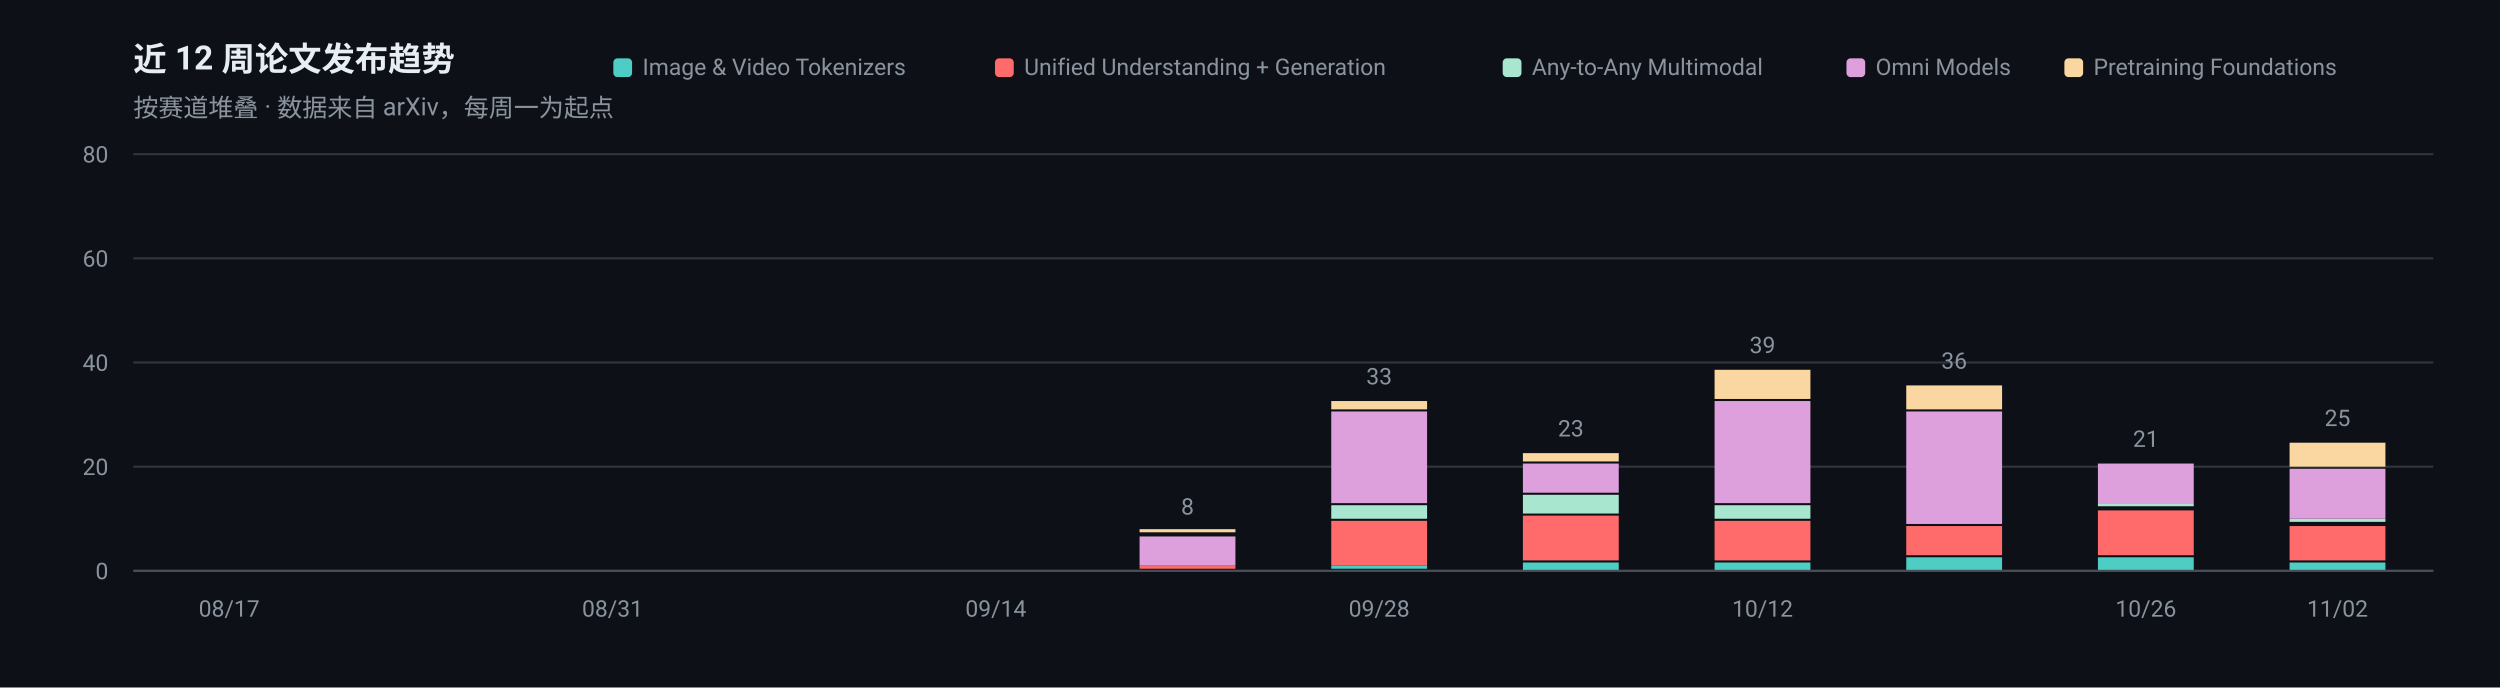
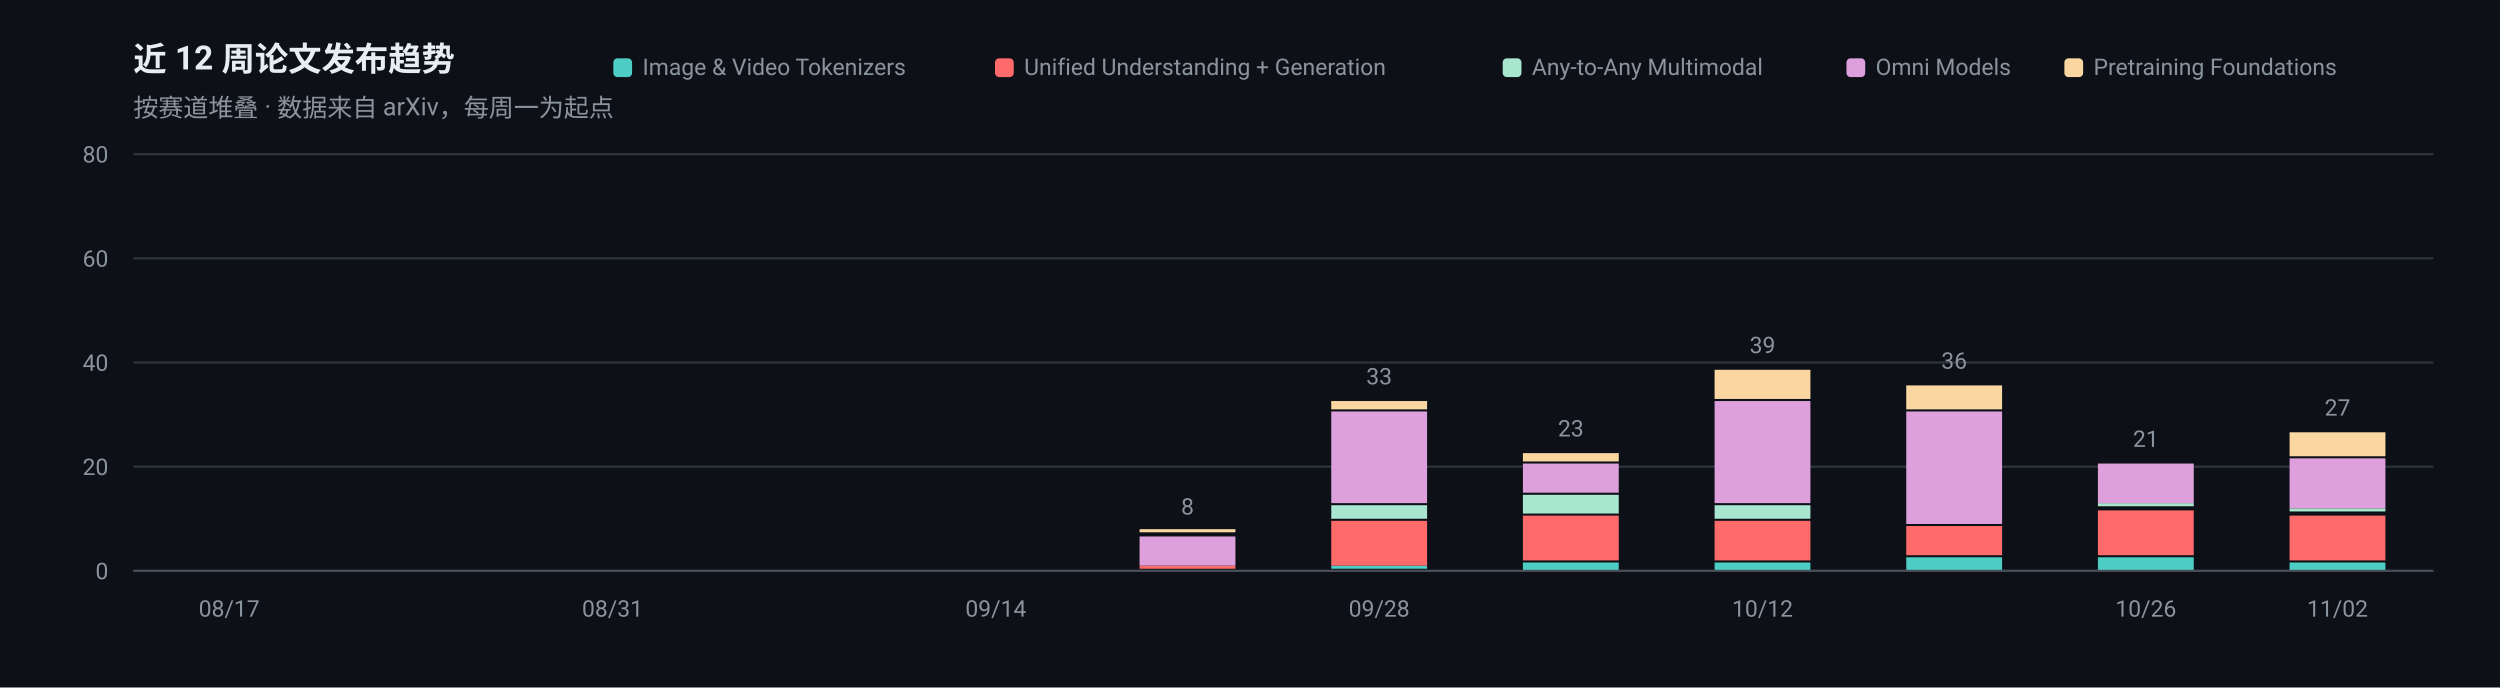
<svg xmlns="http://www.w3.org/2000/svg" width="1200" height="330" viewBox="0 0 1200 330" role="img" aria-label="近 12 周论文发布趋势">
  <rect width="1200" height="330" fill="#0D1117" />
  <g font-family="-apple-system, BlinkMacSystemFont, 'Segoe UI', 'Noto Sans SC', 'PingFang SC', 'Microsoft YaHei', Roboto, sans-serif">
    <text x="64" y="34" font-size="16" font-weight="600" fill="#E6EDF3">近 12 周论文发布趋势</text>
    <text x="64" y="56" font-size="12" fill="#8B949E">按赛道堆叠 · 数据来自 arXiv，每周一为起点</text>
    <line x1="64" y1="274.0" x2="1168" y2="274.0" stroke="#30363D" stroke-width="1" />
    <text x="52" y="278.0" font-size="11" text-anchor="end" fill="#8B949E">0</text>
    <line x1="64" y1="224.0" x2="1168" y2="224.0" stroke="#30363D" stroke-width="1" />
    <text x="52" y="228.0" font-size="11" text-anchor="end" fill="#8B949E">20</text>
    <line x1="64" y1="174.0" x2="1168" y2="174.0" stroke="#30363D" stroke-width="1" />
    <text x="52" y="178.0" font-size="11" text-anchor="end" fill="#8B949E">40</text>
    <line x1="64" y1="124.0" x2="1168" y2="124.0" stroke="#30363D" stroke-width="1" />
    <text x="52" y="128.0" font-size="11" text-anchor="end" fill="#8B949E">60</text>
    <line x1="64" y1="74.0" x2="1168" y2="74.0" stroke="#30363D" stroke-width="1" />
    <text x="52" y="78.0" font-size="11" text-anchor="end" fill="#8B949E">80</text>
    <text x="110.0" y="296" font-size="11" text-anchor="middle" fill="#8B949E">08/17</text>
    <text x="294.0" y="296" font-size="11" text-anchor="middle" fill="#8B949E">08/31</text>
    <text x="478.0" y="296" font-size="11" text-anchor="middle" fill="#8B949E">09/14</text>
    <rect x="547.0" y="271.5" width="46.0" height="1.5" fill="#FF6B6B" />
    <rect x="547.0" y="257.5" width="46.0" height="14.0" fill="#DDA0DD" />
    <rect x="547.0" y="254.0" width="46.0" height="1.5" fill="#FAD7A0" />
    <text x="570.0" y="247.0" font-size="11" text-anchor="middle" fill="#8B949E">8</text>
    <rect x="639.0" y="271.5" width="46.0" height="1.5" fill="#4ECDC4" />
    <rect x="639.0" y="250.0" width="46.0" height="21.5" fill="#FF6B6B" />
    <rect x="639.0" y="242.5" width="46.0" height="6.5" fill="#A8E6CF" />
    <rect x="639.0" y="197.5" width="46.0" height="44.0" fill="#DDA0DD" />
    <rect x="639.0" y="192.5" width="46.0" height="4.0" fill="#FAD7A0" />
    <text x="662.0" y="184.5" font-size="11" text-anchor="middle" fill="#8B949E">33</text>
    <text x="662.0" y="296" font-size="11" text-anchor="middle" fill="#8B949E">09/28</text>
    <rect x="731.0" y="270.0" width="46.0" height="4.0" fill="#4ECDC4" />
    <rect x="731.0" y="247.5" width="46.0" height="21.5" fill="#FF6B6B" />
    <rect x="731.0" y="237.5" width="46.0" height="9.0" fill="#A8E6CF" />
    <rect x="731.0" y="222.5" width="46.0" height="14.0" fill="#DDA0DD" />
    <rect x="731.0" y="217.5" width="46.0" height="4.0" fill="#FAD7A0" />
    <text x="754.0" y="209.5" font-size="11" text-anchor="middle" fill="#8B949E">23</text>
    <rect x="823.0" y="270.0" width="46.0" height="4.0" fill="#4ECDC4" />
    <rect x="823.0" y="250.0" width="46.0" height="19.0" fill="#FF6B6B" />
    <rect x="823.0" y="242.5" width="46.0" height="6.5" fill="#A8E6CF" />
    <rect x="823.0" y="192.5" width="46.0" height="49.0" fill="#DDA0DD" />
    <rect x="823.0" y="177.5" width="46.0" height="14.0" fill="#FAD7A0" />
    <text x="846.0" y="169.5" font-size="11" text-anchor="middle" fill="#8B949E">39</text>
    <text x="846.0" y="296" font-size="11" text-anchor="middle" fill="#8B949E">10/12</text>
    <rect x="915.0" y="267.5" width="46.0" height="6.5" fill="#4ECDC4" />
    <rect x="915.0" y="252.5" width="46.0" height="14.0" fill="#FF6B6B" />
    <rect x="915.0" y="197.5" width="46.0" height="54.0" fill="#DDA0DD" />
    <rect x="915.0" y="185.0" width="46.0" height="11.5" fill="#FAD7A0" />
    <text x="938.0" y="177.0" font-size="11" text-anchor="middle" fill="#8B949E">36</text>
    <rect x="1007.0" y="267.5" width="46.0" height="6.5" fill="#4ECDC4" />
    <rect x="1007.0" y="245.0" width="46.0" height="21.5" fill="#FF6B6B" />
    <rect x="1007.0" y="241.5" width="46.0" height="1.5" fill="#A8E6CF" />
    <rect x="1007.0" y="222.5" width="46.0" height="19.0" fill="#DDA0DD" />
    <text x="1030.0" y="214.5" font-size="11" text-anchor="middle" fill="#8B949E">21</text>
    <text x="1030.0" y="296" font-size="11" text-anchor="middle" fill="#8B949E">10/26</text>
    <rect x="1099.0" y="270.0" width="46.0" height="4.0" fill="#4ECDC4" />
-     <rect x="1099.0" y="252.5" width="46.0" height="16.5" fill="#FF6B6B" />
-     <rect x="1099.0" y="249.0" width="46.0" height="1.5" fill="#A8E6CF" />
-     <rect x="1099.0" y="225.0" width="46.0" height="24.0" fill="#DDA0DD" />
-     <rect x="1099.0" y="212.5" width="46.0" height="11.5" fill="#FAD7A0" />
-     <text x="1122.0" y="204.5" font-size="11" text-anchor="middle" fill="#8B949E">25</text>
+     <rect x="1099.0" y="247.5" width="46.0" height="21.5" fill="#FF6B6B" />
+     <rect x="1099.0" y="244.0" width="46.0" height="1.5" fill="#A8E6CF" />
+     <rect x="1099.0" y="220.0" width="46.0" height="24.0" fill="#DDA0DD" />
+     <rect x="1099.0" y="207.5" width="46.0" height="11.5" fill="#FAD7A0" />
+     <text x="1122.0" y="199.5" font-size="11" text-anchor="middle" fill="#8B949E">27</text>
    <text x="1122.0" y="296" font-size="11" text-anchor="middle" fill="#8B949E">11/02</text>
    <line x1="64" y1="274" x2="1168" y2="274" stroke="#484F58" stroke-width="1" />
    <rect x="990.9" y="28" width="9" height="9" rx="2" fill="#FAD7A0" />
    <text x="1004.9" y="36" font-size="11" fill="#8B949E">Pretraining Foundations</text>
    <rect x="886.3" y="28" width="9" height="9" rx="2" fill="#DDA0DD" />
    <text x="900.3" y="36" font-size="11" fill="#8B949E">Omni Models</text>
    <rect x="721.3" y="28" width="9" height="9" rx="2" fill="#A8E6CF" />
    <text x="735.3" y="36" font-size="11" fill="#8B949E">Any-to-Any Multimodal</text>
    <rect x="477.6" y="28" width="9" height="9" rx="2" fill="#FF6B6B" />
    <text x="491.6" y="36" font-size="11" fill="#8B949E">Unified Understanding + Generation</text>
    <rect x="294.4" y="28" width="9" height="9" rx="2" fill="#4ECDC4" />
    <text x="308.4" y="36" font-size="11" fill="#8B949E">Image &amp; Video Tokenizers</text>
  </g>
</svg>
